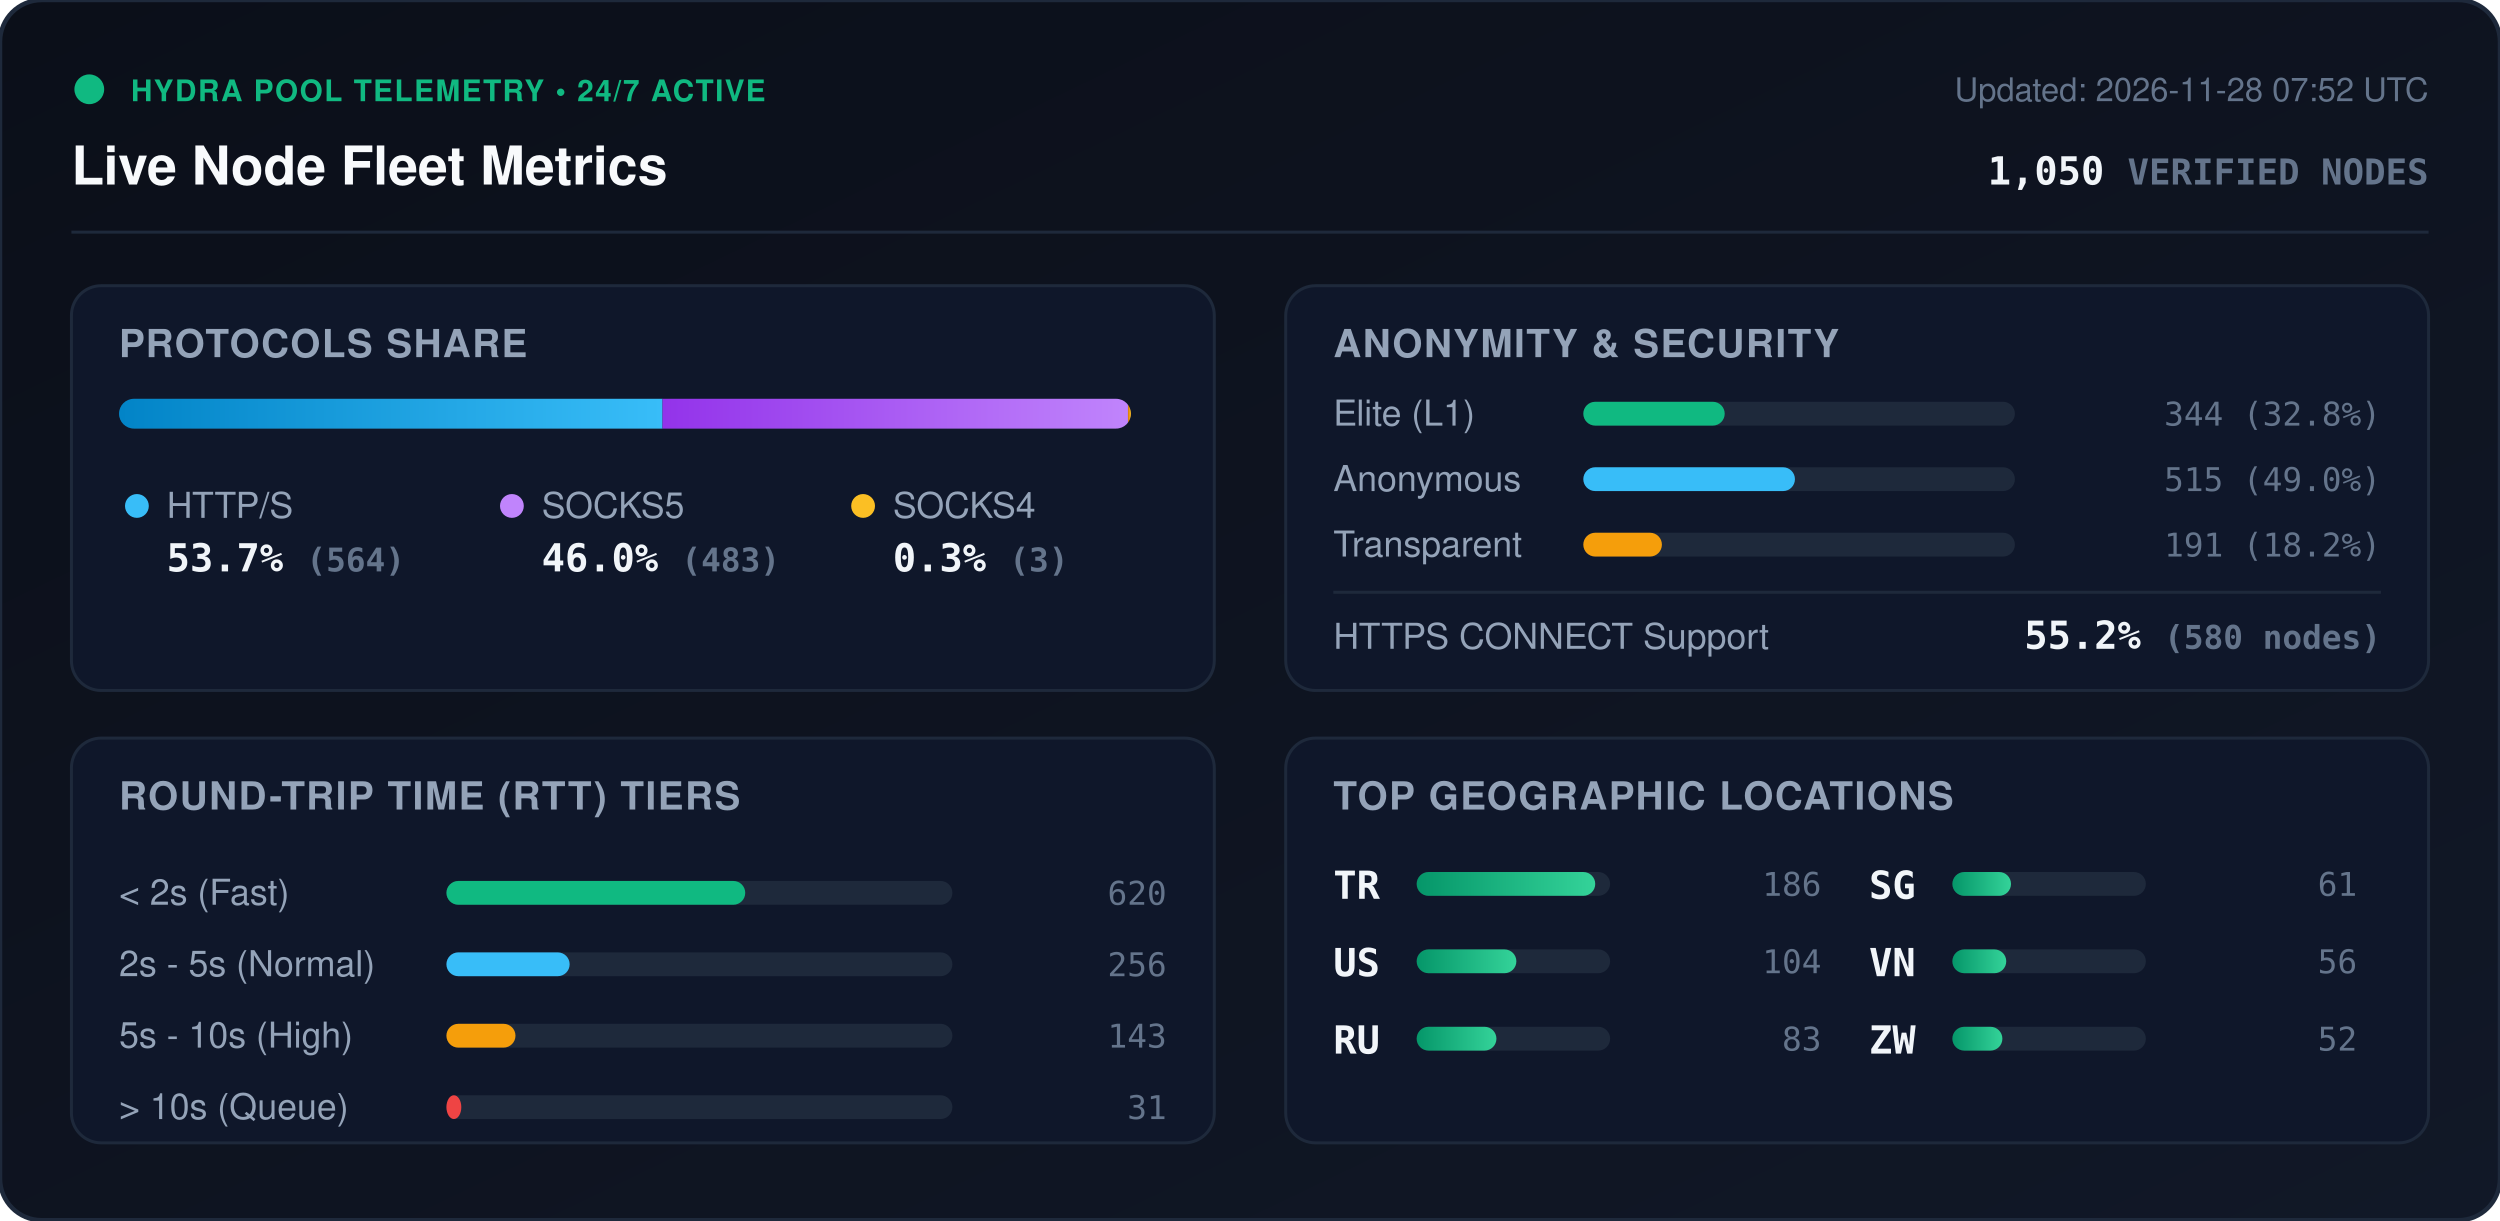
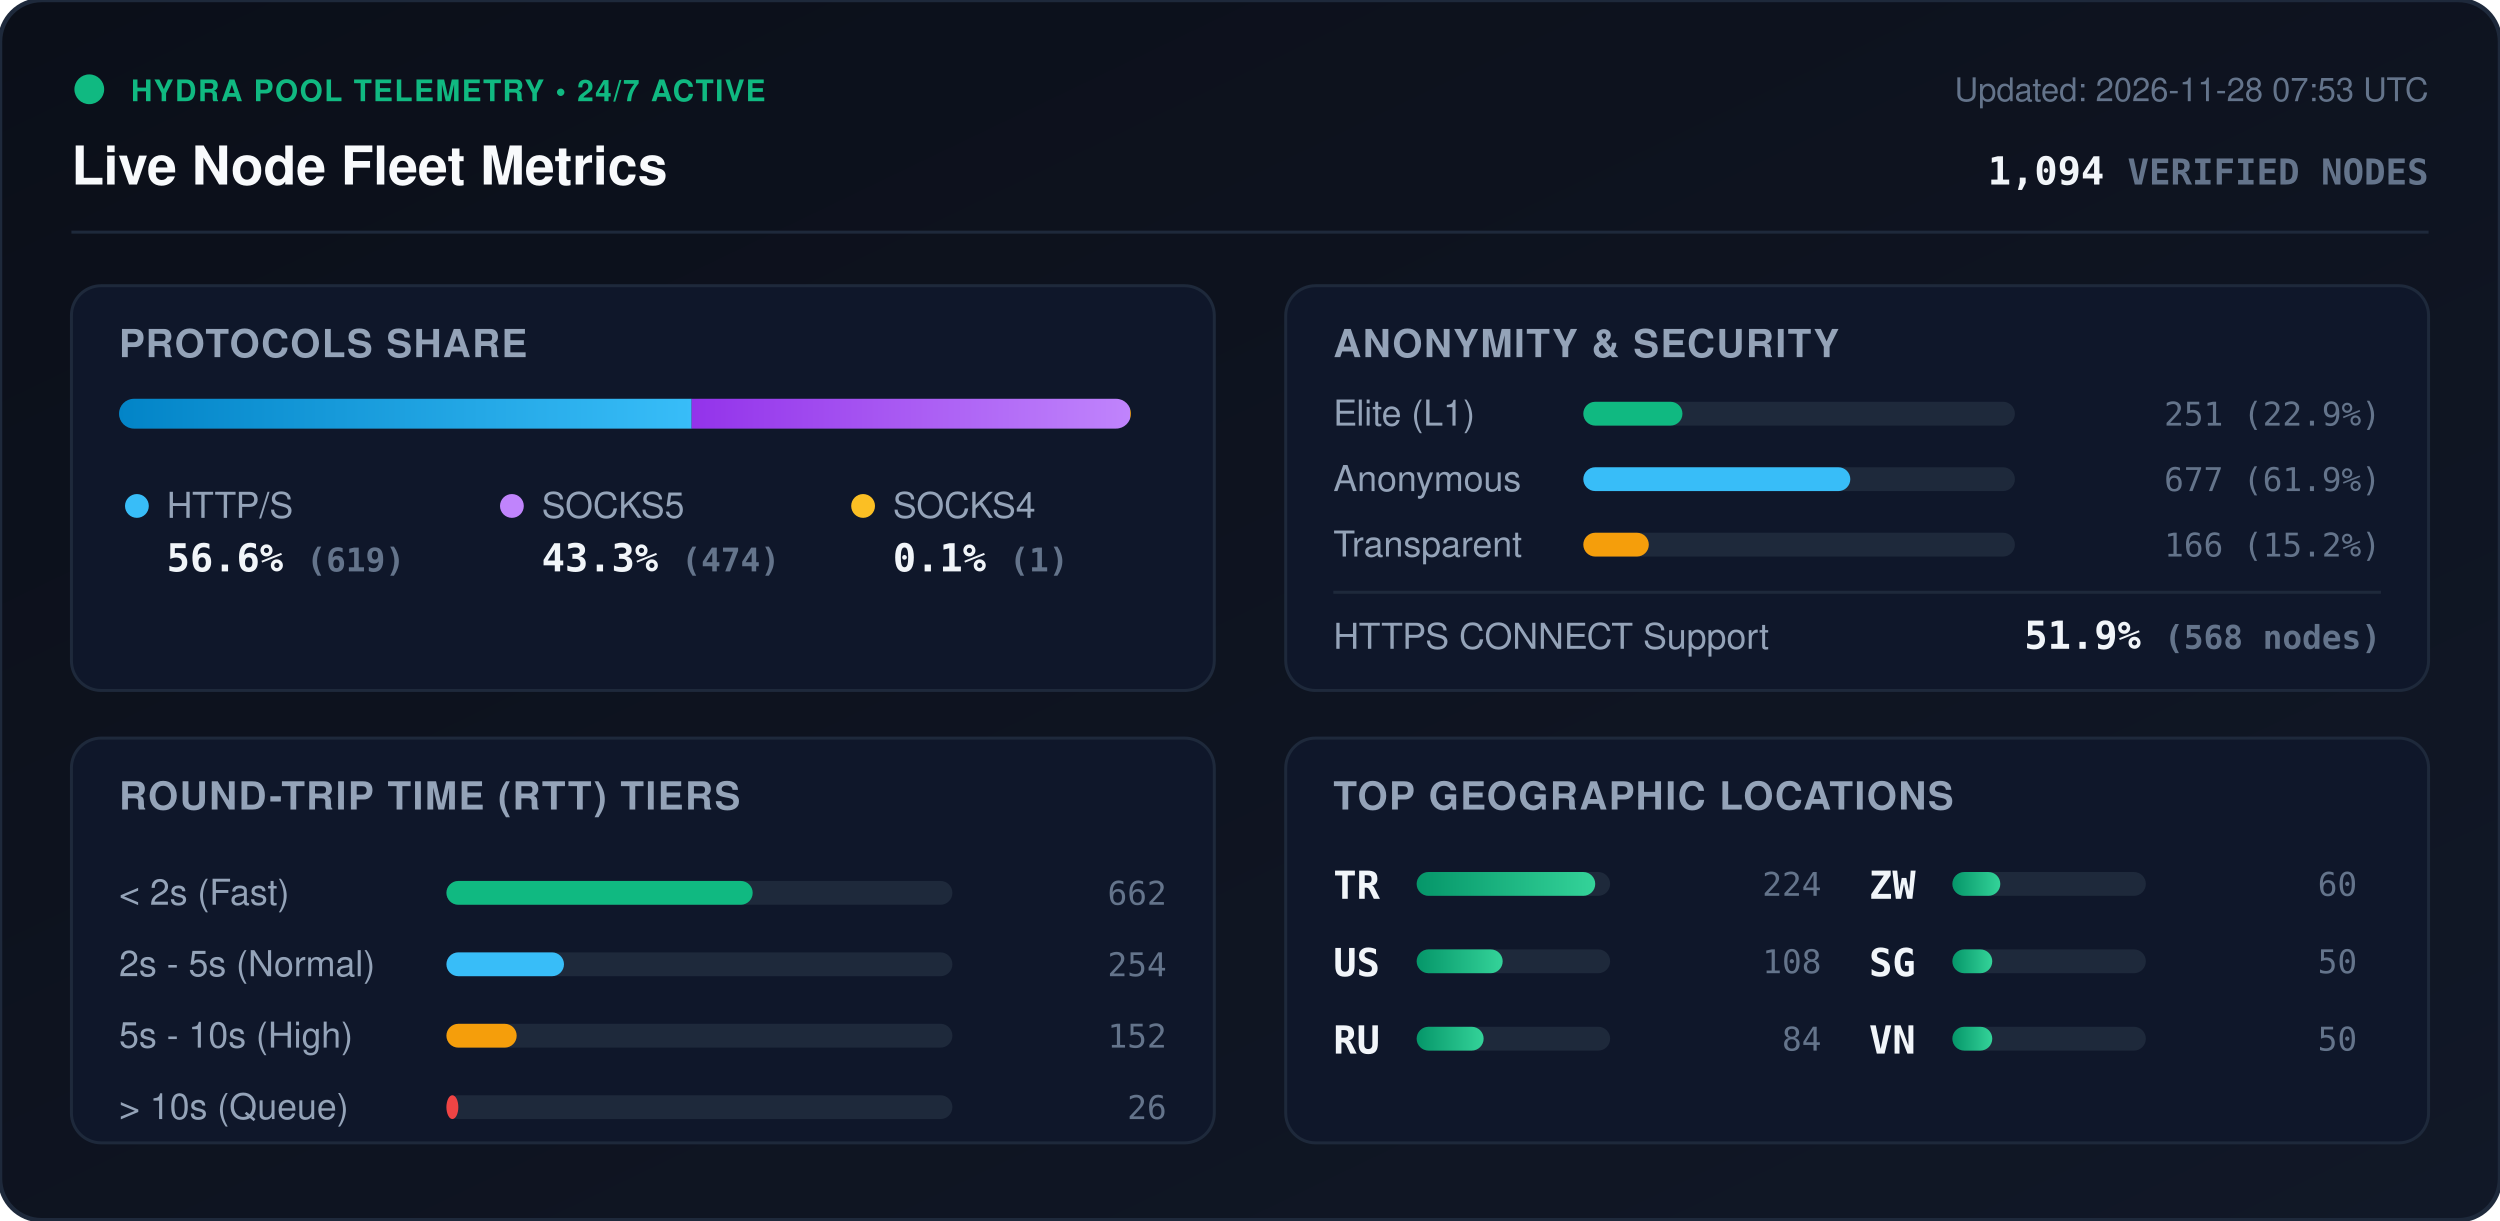
<svg xmlns="http://www.w3.org/2000/svg" viewBox="0 0 840 410" width="840" height="410" style="max-width: 100%; height: auto;">
  <defs>
    <linearGradient id="bg" x1="0%" y1="0%" x2="100%" y2="100%">
      <stop offset="0%" stop-color="#0b0f19" />
      <stop offset="100%" stop-color="#111827" />
    </linearGradient>
    <linearGradient id="bar-http" x1="0%" y1="0%" x2="100%" y2="0%">
      <stop offset="0%" stop-color="#0284c7" />
      <stop offset="100%" stop-color="#38bdf8" />
    </linearGradient>
    <linearGradient id="bar-socks5" x1="0%" y1="0%" x2="100%" y2="0%">
      <stop offset="0%" stop-color="#9333ea" />
      <stop offset="100%" stop-color="#c084fc" />
    </linearGradient>
    <linearGradient id="bar-socks4" x1="0%" y1="0%" x2="100%" y2="0%">
      <stop offset="0%" stop-color="#d97706" />
      <stop offset="100%" stop-color="#fbbf24" />
    </linearGradient>
    <linearGradient id="bar-green" x1="0%" y1="0%" x2="100%" y2="0%">
      <stop offset="0%" stop-color="#059669" />
      <stop offset="100%" stop-color="#34d399" />
    </linearGradient>
    <clipPath id="prog-track-clip">
      <rect width="340.0" height="10" rx="5" />
    </clipPath>
    <style>
      .title { font: 700 18px -apple-system, BlinkMacSystemFont, 'Segoe UI', Helvetica, Arial, sans-serif; fill: #f8fafc; }
      .sub { font: 500 11px -apple-system, BlinkMacSystemFont, 'Segoe UI', Helvetica, Arial, sans-serif; fill: #64748b; }
      .section-hdr { font: 600 13px -apple-system, BlinkMacSystemFont, 'Segoe UI', Helvetica, Arial, sans-serif; fill: #94a3b8; letter-spacing: 0.5px; }
      .metric-val { font: 700 13px -apple-system, BlinkMacSystemFont, 'Segoe UI', Helvetica, Arial, sans-serif; fill: #f1f5f9; }
      .metric-lbl { font: 500 12px -apple-system, BlinkMacSystemFont, 'Segoe UI', Helvetica, Arial, sans-serif; fill: #94a3b8; }
      .badge-txt { font: 700 10px -apple-system, BlinkMacSystemFont, 'Segoe UI', Helvetica, Arial, sans-serif; fill: #10b981; letter-spacing: 0.5px; }
      .mono { font-family: ui-monospace, SFMono-Regular, Menlo, Monaco, Consolas, monospace; }
      .pulse { animation: beacon 2s infinite ease-in-out; }
      @keyframes beacon { 0%, 100% { opacity: 1; } 50% { opacity: 0.35; } }
    </style>
  </defs>
  <rect width="840" height="410" rx="14" fill="url(#bg)" stroke="#1e293b" stroke-width="1.5" />
  <g transform="translate(24, 24)">
    <circle cx="6" cy="6" r="5" fill="#10b981" class="pulse" />
    <text x="20" y="10" class="badge-txt">HYDRA POOL TELEMETRY • 24/7 ACTIVE</text>
    <text x="0" y="38" class="title">Live Node Fleet Metrics</text>
-     <text x="792" y="10" text-anchor="end" class="sub">Updated: 2026-11-28 07:52 UTC</text>
-     <text x="792" y="38" text-anchor="end" class="metric-val mono" fill="#38bdf8">1,050 <tspan font-size="12" fill="#64748b">VERIFIED NODES</tspan>
+     <text x="792" y="10" text-anchor="end" class="sub">Updated: 2026-11-28 07:53 UTC</text>
+     <text x="792" y="38" text-anchor="end" class="metric-val mono" fill="#38bdf8">1,094 <tspan font-size="12" fill="#64748b">VERIFIED NODES</tspan>
    </text>
  </g>
  <line x1="24" y1="78" x2="816" y2="78" stroke="#1e293b" stroke-width="1" />
  <g transform="translate(24, 96)">
    <rect width="384" height="136" rx="10" fill="#0f172a" stroke="#1e293b" />
    <text x="16" y="24" class="section-hdr">PROTOCOLS SHARE</text>
    <g transform="translate(16, 38)">
      <rect width="340.0" height="10" rx="5" fill="#1e293b" />
      <g clip-path="url(#prog-track-clip)">
-         <rect x="0" width="182.6" height="10" fill="url(#bar-http)" />
-         <rect x="182.6" width="156.4" height="10" fill="url(#bar-socks5)" />
-         <rect x="339.0" width="1.0" height="10" fill="url(#bar-socks4)" />
+         <rect x="0" width="192.4" height="10" fill="url(#bar-http)" />
+         <rect x="192.4" width="147.3" height="10" fill="url(#bar-socks5)" />
+         <rect x="339.7" width="0.3" height="10" fill="url(#bar-socks4)" />
      </g>
    </g>
    <g transform="translate(16, 68)">
      <circle cx="6" cy="6" r="4" fill="#38bdf8" />
      <text x="16" y="10" class="metric-lbl">HTTP/S</text>
-       <text x="16" y="28" class="metric-val mono">53.7% <tspan font-size="11" fill="#64748b">(564)</tspan>
+       <text x="16" y="28" class="metric-val mono">56.6% <tspan font-size="11" fill="#64748b">(619)</tspan>
      </text>
      <circle cx="132" cy="6" r="4" fill="#c084fc" />
      <text x="142" y="10" class="metric-lbl">SOCKS5</text>
-       <text x="142" y="28" class="metric-val mono">46.0% <tspan font-size="11" fill="#64748b">(483)</tspan>
+       <text x="142" y="28" class="metric-val mono">43.3% <tspan font-size="11" fill="#64748b">(474)</tspan>
      </text>
      <circle cx="250" cy="6" r="4" fill="#fbbf24" />
      <text x="260" y="10" class="metric-lbl">SOCKS4</text>
-       <text x="260" y="28" class="metric-val mono">0.3% <tspan font-size="11" fill="#64748b">(3)</tspan>
+       <text x="260" y="28" class="metric-val mono">0.1% <tspan font-size="11" fill="#64748b">(1)</tspan>
      </text>
    </g>
  </g>
  <g transform="translate(432, 96)">
    <rect width="384" height="136" rx="10" fill="#0f172a" stroke="#1e293b" />
    <text x="16" y="24" class="section-hdr">ANONYMITY &amp; SECURITY</text>
    <text x="16" y="47" class="metric-lbl">Elite (L1)</text>
    <rect x="100" y="39" width="145.0" height="8" rx="4" fill="#1e293b" />
-     <rect x="100" y="39" width="47.5" height="8" rx="4" fill="#10b981" />
-     <text x="368" y="47" text-anchor="end" class="mono sub" fill="#e2e8f0">344 (32.8%)</text>
+     <rect x="100" y="39" width="33.3" height="8" rx="4" fill="#10b981" />
+     <text x="368" y="47" text-anchor="end" class="mono sub" fill="#e2e8f0">251 (22.9%)</text>
    <text x="16" y="69" class="metric-lbl">Anonymous</text>
    <rect x="100" y="61" width="145.0" height="8" rx="4" fill="#1e293b" />
-     <rect x="100" y="61" width="71.1" height="8" rx="4" fill="#38bdf8" />
-     <text x="368" y="69" text-anchor="end" class="mono sub" fill="#e2e8f0">515 (49.0%)</text>
+     <rect x="100" y="61" width="89.7" height="8" rx="4" fill="#38bdf8" />
+     <text x="368" y="69" text-anchor="end" class="mono sub" fill="#e2e8f0">677 (61.9%)</text>
    <text x="16" y="91" class="metric-lbl">Transparent</text>
    <rect x="100" y="83" width="145.0" height="8" rx="4" fill="#1e293b" />
-     <rect x="100" y="83" width="26.4" height="8" rx="4" fill="#f59e0b" />
-     <text x="368" y="91" text-anchor="end" class="mono sub" fill="#e2e8f0">191 (18.2%)</text>
+     <rect x="100" y="83" width="22.0" height="8" rx="4" fill="#f59e0b" />
+     <text x="368" y="91" text-anchor="end" class="mono sub" fill="#e2e8f0">166 (15.2%)</text>
    <line x1="16" y1="103" x2="368" y2="103" stroke="#1e293b" stroke-width="1" />
    <text x="16" y="122" class="metric-lbl">HTTPS CONNECT Support</text>
-     <text x="368" y="122" text-anchor="end" class="metric-val mono" fill="#34d399">55.2% <tspan font-size="11" fill="#64748b">(580 nodes)</tspan>
+     <text x="368" y="122" text-anchor="end" class="metric-val mono" fill="#34d399">51.9% <tspan font-size="11" fill="#64748b">(568 nodes)</tspan>
    </text>
  </g>
  <g transform="translate(24, 248)">
    <rect width="384" height="136" rx="10" fill="#0f172a" stroke="#1e293b" />
    <text x="16" y="24" class="section-hdr">ROUND-TRIP TIME (RTT) TIERS</text>
    <g transform="translate(16, 42)">
      <text x="0" y="14" class="metric-lbl">&lt; 2s (Fast)</text>
      <rect x="110" y="6" width="170" height="8" rx="4" fill="#1e293b" />
-       <rect x="110" y="6" width="100.4" height="8" rx="4" fill="#10b981" />
-       <text x="352" y="14" text-anchor="end" class="mono sub">620</text>
+       <rect x="110" y="6" width="102.9" height="8" rx="4" fill="#10b981" />
+       <text x="352" y="14" text-anchor="end" class="mono sub">662</text>
      <text x="0" y="38" class="metric-lbl">2s - 5s (Normal)</text>
      <rect x="110" y="30" width="170" height="8" rx="4" fill="#1e293b" />
-       <rect x="110" y="30" width="41.4" height="8" rx="4" fill="#38bdf8" />
-       <text x="352" y="38" text-anchor="end" class="mono sub">256</text>
+       <rect x="110" y="30" width="39.5" height="8" rx="4" fill="#38bdf8" />
+       <text x="352" y="38" text-anchor="end" class="mono sub">254</text>
      <text x="0" y="62" class="metric-lbl">5s - 10s (High)</text>
      <rect x="110" y="54" width="170" height="8" rx="4" fill="#1e293b" />
-       <rect x="110" y="54" width="23.2" height="8" rx="4" fill="#f59e0b" />
-       <text x="352" y="62" text-anchor="end" class="mono sub">143</text>
+       <rect x="110" y="54" width="23.6" height="8" rx="4" fill="#f59e0b" />
+       <text x="352" y="62" text-anchor="end" class="mono sub">152</text>
      <text x="0" y="86" class="metric-lbl">&gt; 10s (Queue)</text>
      <rect x="110" y="78" width="170" height="8" rx="4" fill="#1e293b" />
-       <rect x="110" y="78" width="5.0" height="8" rx="4" fill="#ef4444" />
-       <text x="352" y="86" text-anchor="end" class="mono sub">31</text>
+       <rect x="110" y="78" width="4.0" height="8" rx="4" fill="#ef4444" />
+       <text x="352" y="86" text-anchor="end" class="mono sub">26</text>
    </g>
  </g>
  <g transform="translate(432, 248)">
    <rect width="384" height="136" rx="10" fill="#0f172a" stroke="#1e293b" />
    <text x="16" y="24" class="section-hdr">TOP GEOGRAPHIC LOCATIONS</text>
    <g transform="translate(16, 42)">
      <g transform="translate(0, 0)">
        <text x="0" y="12" class="mono metric-val" font-size="12">TR</text>
        <rect x="28" y="3" width="65" height="8" rx="4" fill="#1e293b" />
        <rect x="28" y="3" width="60.0" height="8" rx="4" fill="url(#bar-green)" />
-         <text x="164" y="11" text-anchor="end" class="mono sub">186</text>
+         <text x="164" y="11" text-anchor="end" class="mono sub">224</text>
      </g>
      <g transform="translate(0, 26)">
        <text x="0" y="12" class="mono metric-val" font-size="12">US</text>
        <rect x="28" y="3" width="65" height="8" rx="4" fill="#1e293b" />
-         <rect x="28" y="3" width="33.5" height="8" rx="4" fill="url(#bar-green)" />
-         <text x="164" y="11" text-anchor="end" class="mono sub">104</text>
+         <rect x="28" y="3" width="28.9" height="8" rx="4" fill="url(#bar-green)" />
+         <text x="164" y="11" text-anchor="end" class="mono sub">108</text>
      </g>
      <g transform="translate(0, 52)">
        <text x="0" y="12" class="mono metric-val" font-size="12">RU</text>
        <rect x="28" y="3" width="65" height="8" rx="4" fill="#1e293b" />
-         <rect x="28" y="3" width="26.8" height="8" rx="4" fill="url(#bar-green)" />
-         <text x="164" y="11" text-anchor="end" class="mono sub">83</text>
+         <rect x="28" y="3" width="22.5" height="8" rx="4" fill="url(#bar-green)" />
+         <text x="164" y="11" text-anchor="end" class="mono sub">84</text>
      </g>
      <g transform="translate(180, 0)">
+         <text x="0" y="12" class="mono metric-val" font-size="12">ZW</text>
+         <rect x="28" y="3" width="65" height="8" rx="4" fill="#1e293b" />
+         <rect x="28" y="3" width="16.1" height="8" rx="4" fill="url(#bar-green)" />
+         <text x="164" y="11" text-anchor="end" class="mono sub">60</text>
+       </g>
+       <g transform="translate(180, 26)">
        <text x="0" y="12" class="mono metric-val" font-size="12">SG</text>
        <rect x="28" y="3" width="65" height="8" rx="4" fill="#1e293b" />
-         <rect x="28" y="3" width="19.7" height="8" rx="4" fill="url(#bar-green)" />
-         <text x="164" y="11" text-anchor="end" class="mono sub">61</text>
+         <rect x="28" y="3" width="13.4" height="8" rx="4" fill="url(#bar-green)" />
+         <text x="164" y="11" text-anchor="end" class="mono sub">50</text>
      </g>
-       <g transform="translate(180, 26)">
+       <g transform="translate(180, 52)">
        <text x="0" y="12" class="mono metric-val" font-size="12">VN</text>
        <rect x="28" y="3" width="65" height="8" rx="4" fill="#1e293b" />
-         <rect x="28" y="3" width="18.1" height="8" rx="4" fill="url(#bar-green)" />
-         <text x="164" y="11" text-anchor="end" class="mono sub">56</text>
-       </g>
-       <g transform="translate(180, 52)">
-         <text x="0" y="12" class="mono metric-val" font-size="12">ZW</text>
-         <rect x="28" y="3" width="65" height="8" rx="4" fill="#1e293b" />
-         <rect x="28" y="3" width="16.8" height="8" rx="4" fill="url(#bar-green)" />
-         <text x="164" y="11" text-anchor="end" class="mono sub">52</text>
+         <rect x="28" y="3" width="13.4" height="8" rx="4" fill="url(#bar-green)" />
+         <text x="164" y="11" text-anchor="end" class="mono sub">50</text>
      </g>
    </g>
  </g>
</svg>
